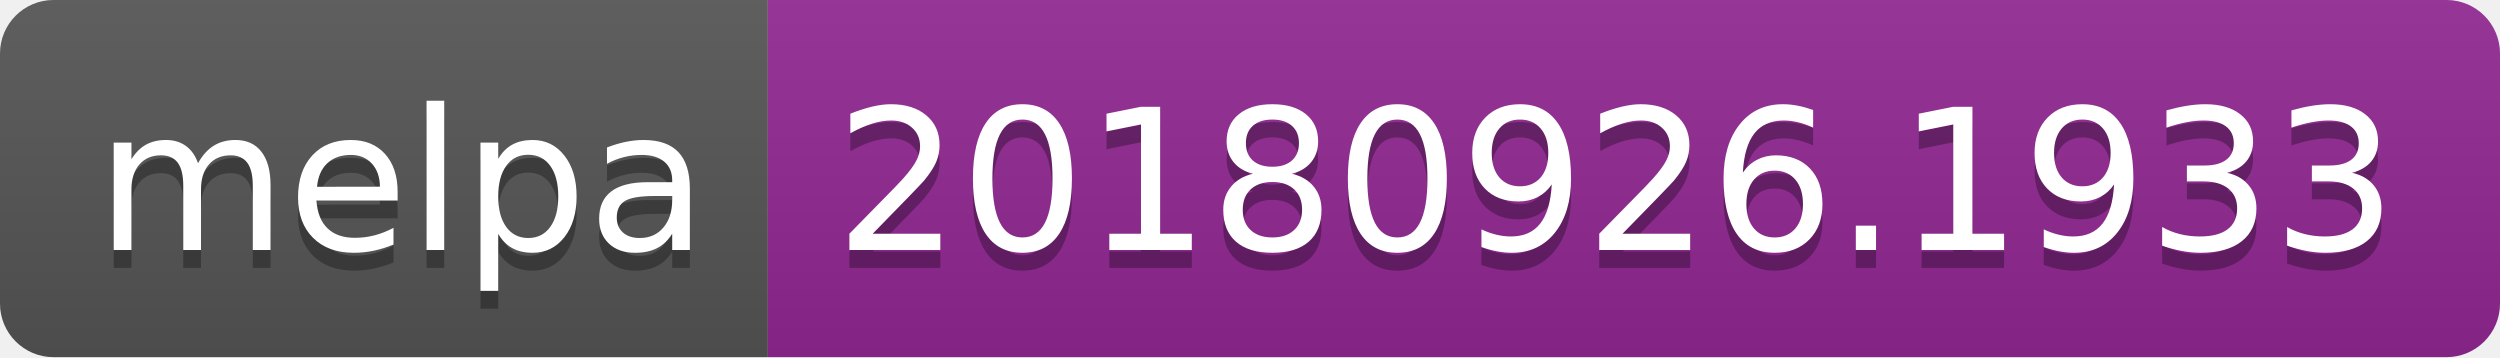
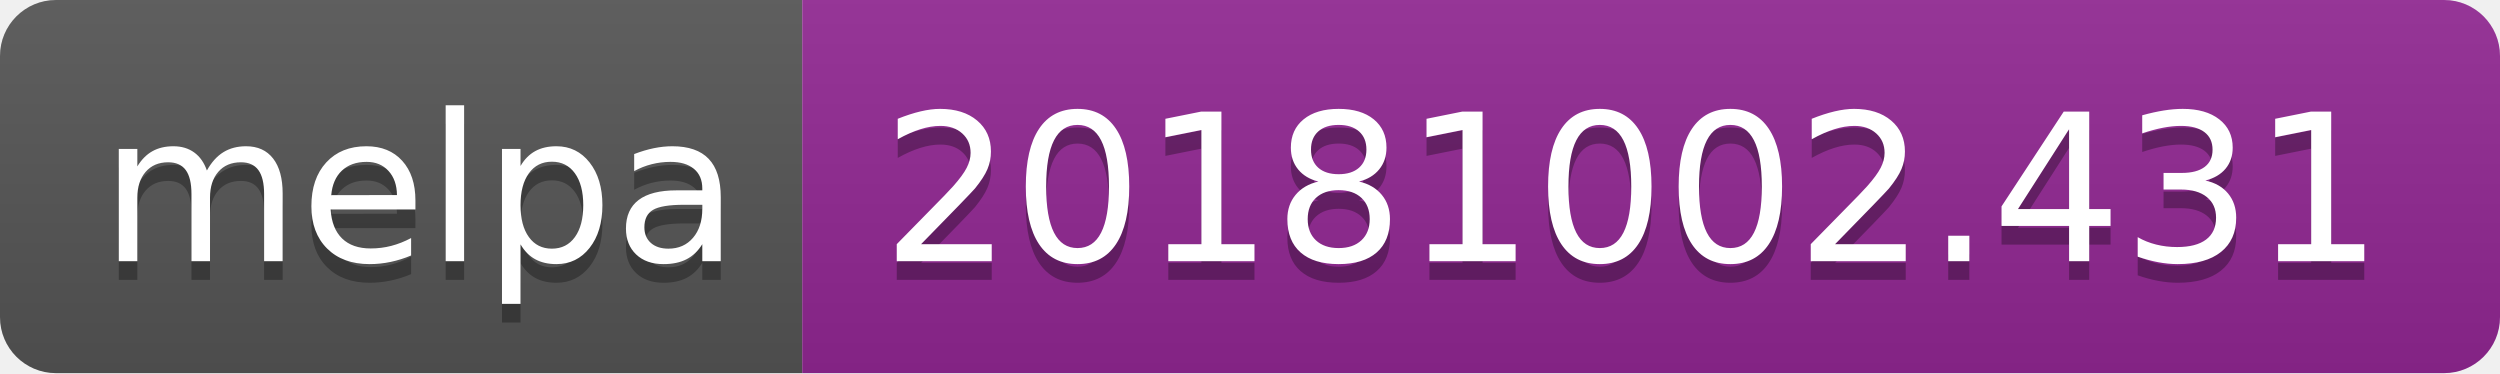
- <svg xmlns="http://www.w3.org/2000/svg" width="140" height="20">
+ <svg xmlns="http://www.w3.org/2000/svg" width="134" height="20">
  <linearGradient id="b" x2="0" y2="100%">
    <stop offset="0" stop-color="#bbb" stop-opacity=".1" />
    <stop offset="1" stop-opacity=".1" />
  </linearGradient>
  <clipPath id="a">
-     <rect width="140" height="20" rx="3" fill="#fff" />
+     <rect width="134" height="20" rx="3" fill="#fff" />
  </clipPath>
  <g clip-path="url(#a)">
    <path fill="#555" d="M0 0h43v20H0z" />
-     <path fill="#922793" d="M43 0h97v20H43z" />
-     <path fill="url(#b)" d="M0 0h140v20H0z" />
+     <path fill="#922793" d="M43 0h91v20H43z" />
+     <path fill="url(#b)" d="M0 0h134v20H0z" />
  </g>
  <g fill="#fff" text-anchor="middle" font-family="DejaVu Sans,Verdana,Geneva,sans-serif" font-size="110">
    <text x="225" y="150" fill="#010101" fill-opacity=".3" transform="scale(.1)" textLength="330">melpa</text>
    <text x="225" y="140" transform="scale(.1)" textLength="330">melpa</text>
-     <text x="905" y="150" fill="#010101" fill-opacity=".3" transform="scale(.1)" textLength="870">20180926.1933</text>
-     <text x="905" y="140" transform="scale(.1)" textLength="870">20180926.1933</text>
+     <text x="875" y="150" fill="#010101" fill-opacity=".3" transform="scale(.1)" textLength="810">20181002.431</text>
+     <text x="875" y="140" transform="scale(.1)" textLength="810">20181002.431</text>
  </g>
</svg>
